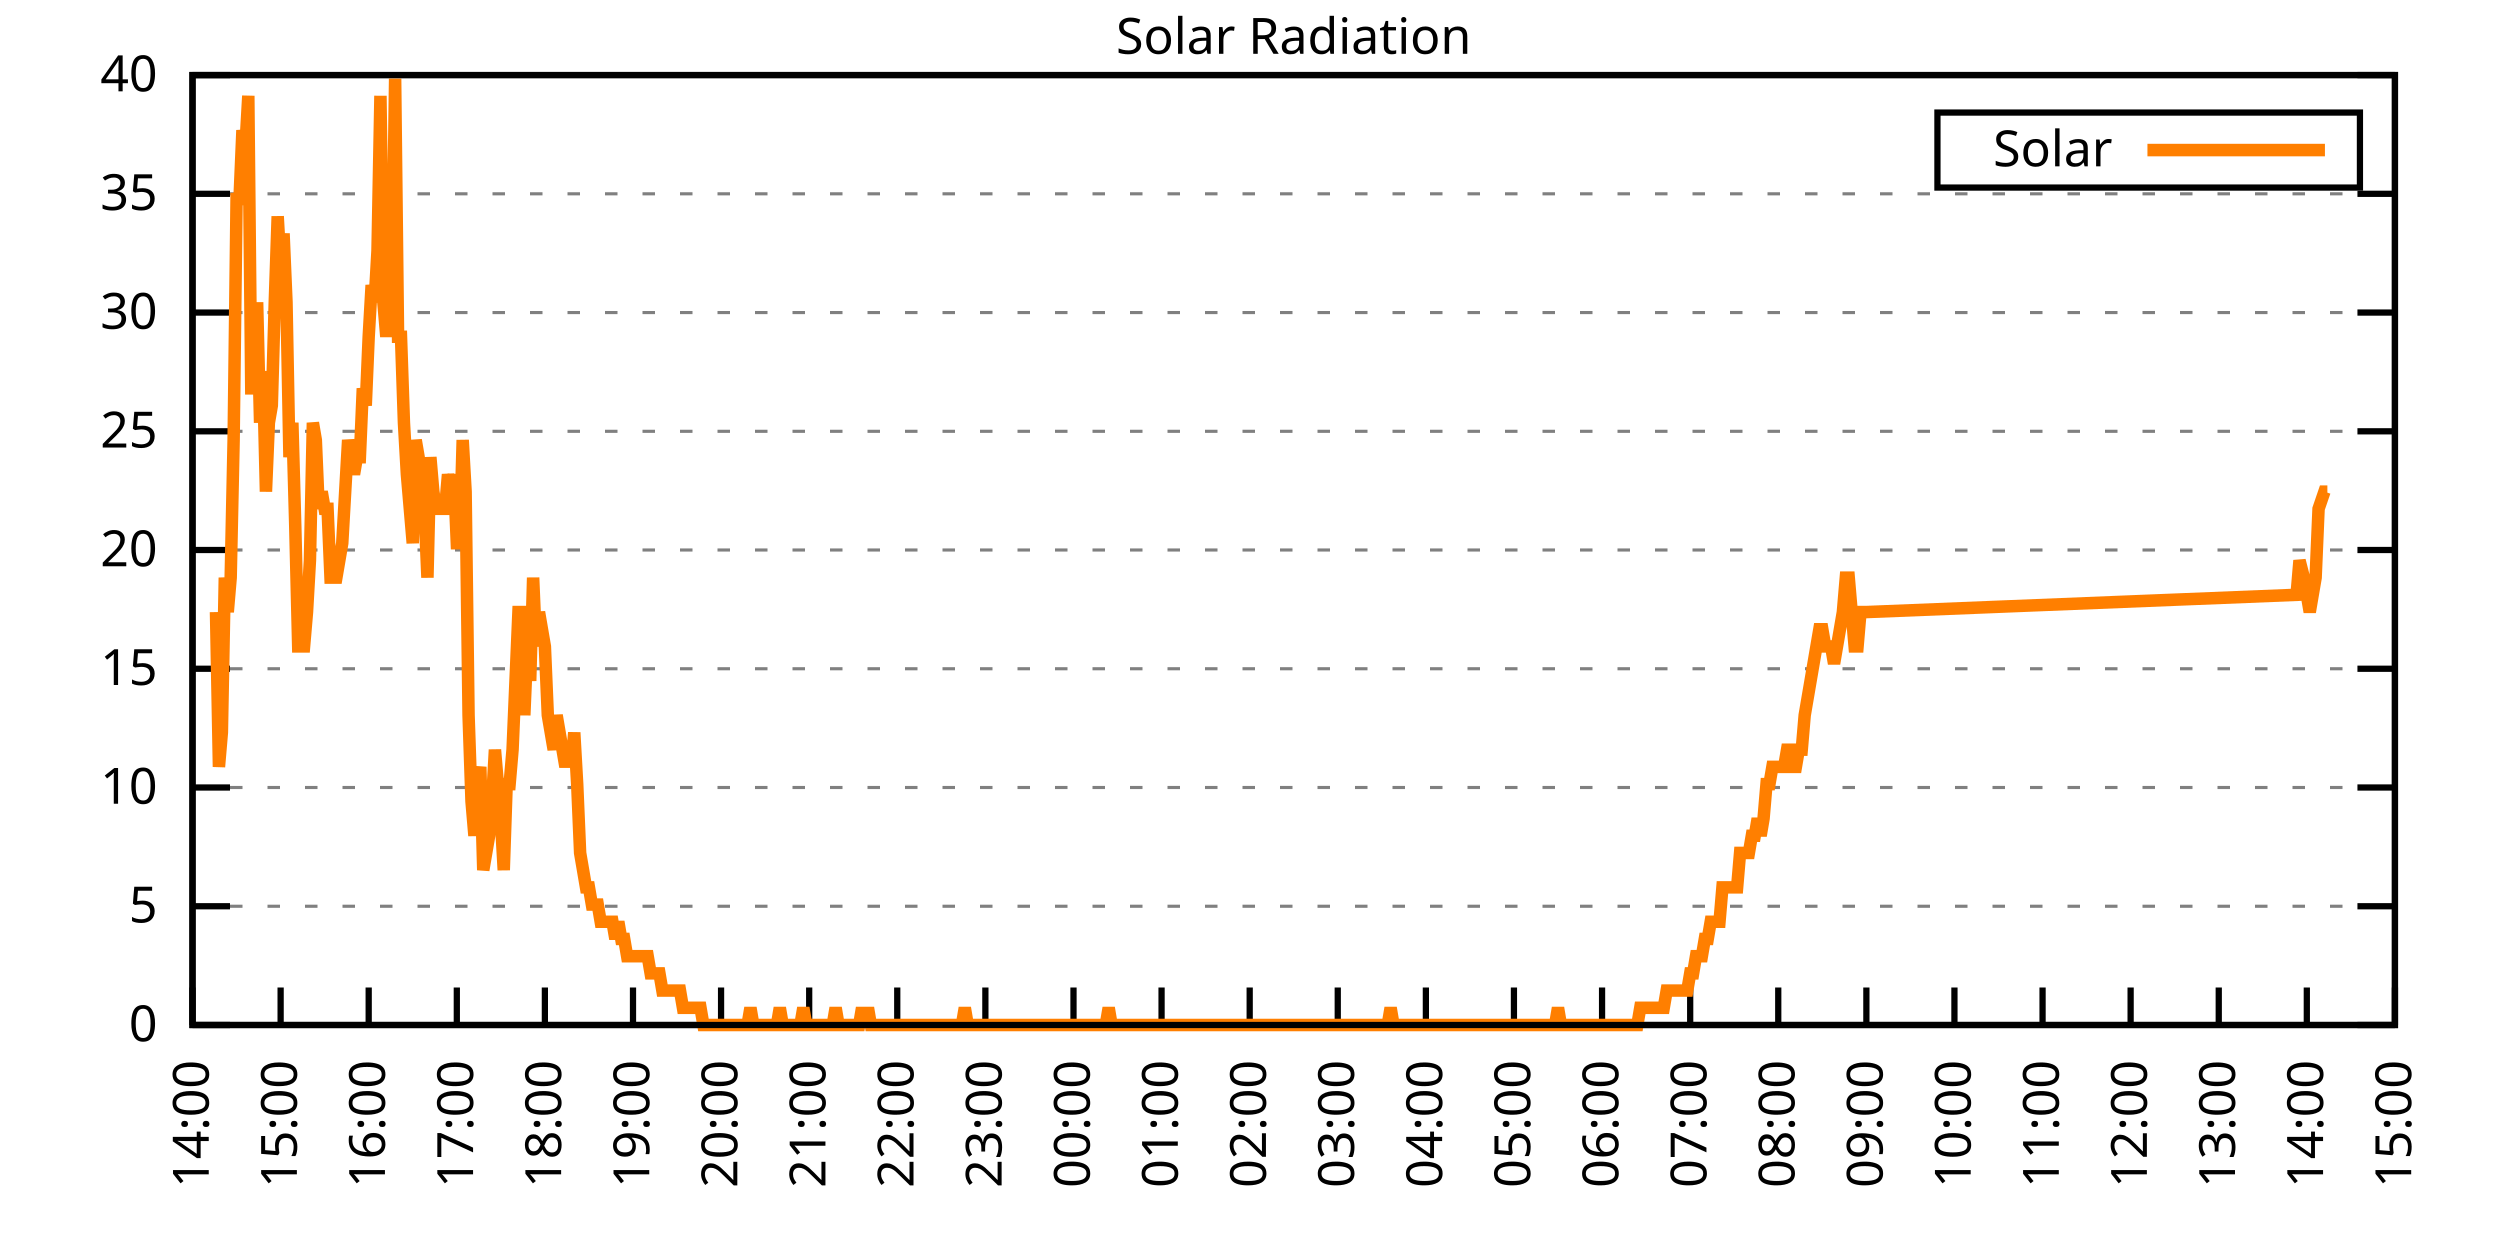
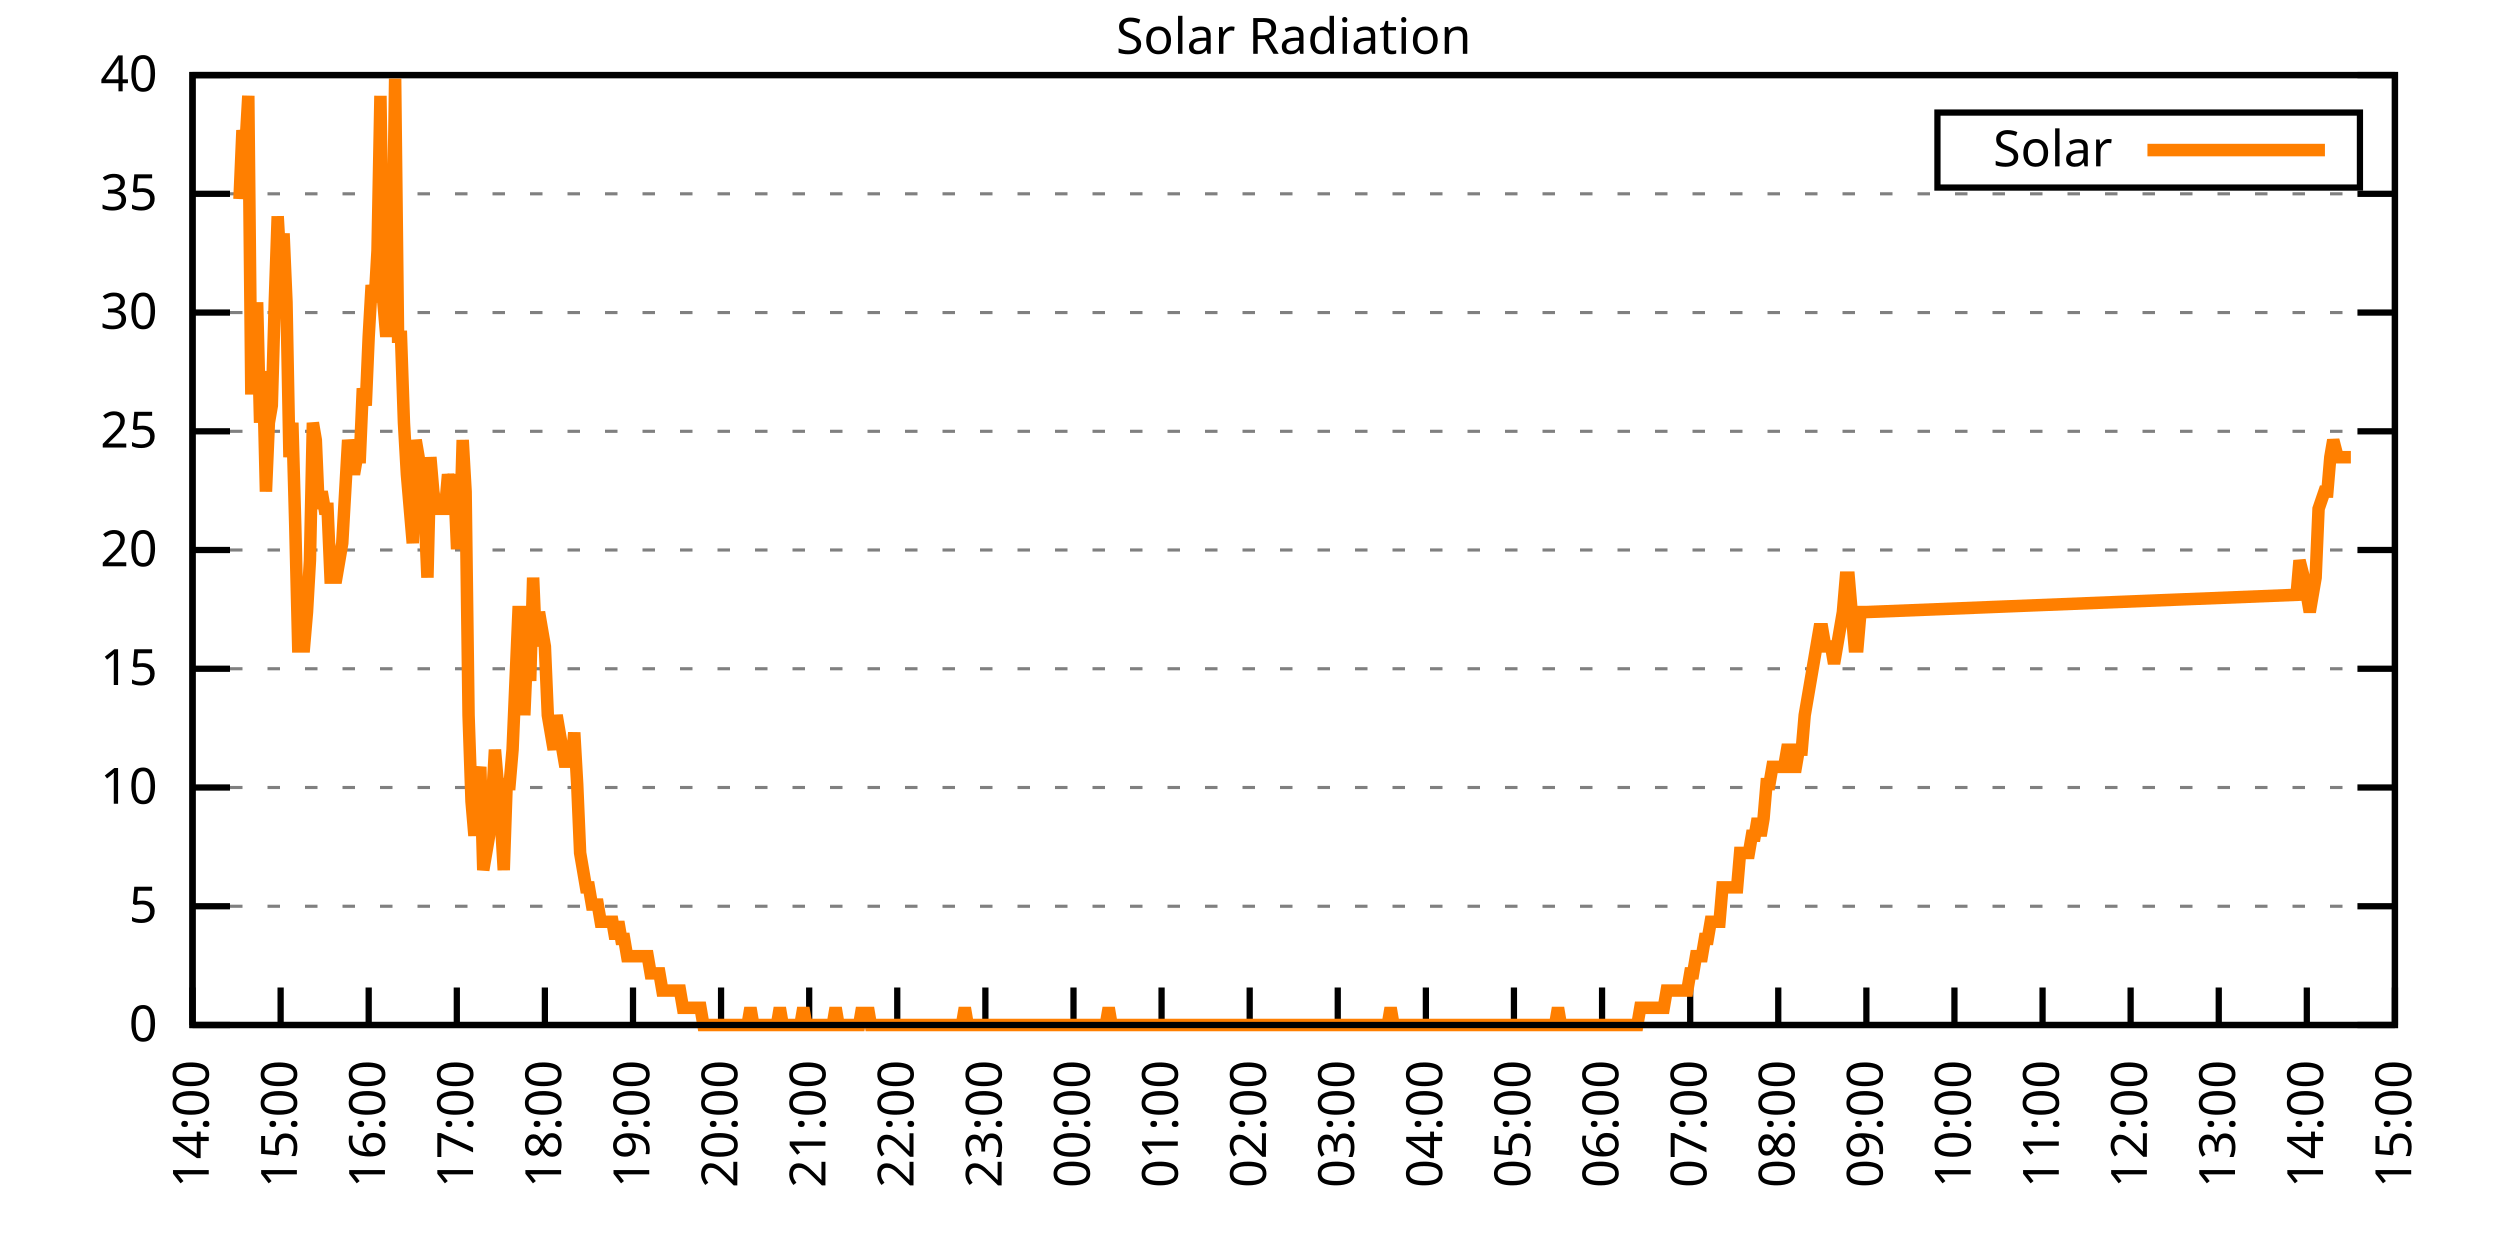
<svg xmlns="http://www.w3.org/2000/svg" xmlns:xlink="http://www.w3.org/1999/xlink" width="400" height="200" viewBox="0 0 400 200">
  <g id="gnuplot_canvas">
    <rect x="0" y="0" width="400" height="200" fill="none" />
    <defs>
      <circle id="gpDot" r="0.5" stroke-width="0.5" stroke="currentColor" />
      <path id="gpPt0" stroke-width="0.333" stroke="currentColor" d="M-1,0 h2 M0,-1 v2" />
      <path id="gpPt1" stroke-width="0.333" stroke="currentColor" d="M-1,-1 L1,1 M1,-1 L-1,1" />
      <path id="gpPt2" stroke-width="0.333" stroke="currentColor" d="M-1,0 L1,0 M0,-1 L0,1 M-1,-1 L1,1 M-1,1 L1,-1" />
      <rect id="gpPt3" stroke-width="0.333" stroke="currentColor" x="-1" y="-1" width="2" height="2" />
      <rect id="gpPt4" stroke-width="0.333" stroke="currentColor" fill="currentColor" x="-1" y="-1" width="2" height="2" />
      <circle id="gpPt5" stroke-width="0.333" stroke="currentColor" cx="0" cy="0" r="1" />
      <use xlink:href="#gpPt5" id="gpPt6" fill="currentColor" stroke="none" />
      <path id="gpPt7" stroke-width="0.333" stroke="currentColor" d="M0,-1.33 L-1.33,0.67 L1.33,0.67 z" />
      <use xlink:href="#gpPt7" id="gpPt8" fill="currentColor" stroke="none" />
      <use xlink:href="#gpPt7" id="gpPt9" stroke="currentColor" transform="rotate(180)" />
      <use xlink:href="#gpPt9" id="gpPt10" fill="currentColor" stroke="none" />
      <use xlink:href="#gpPt3" id="gpPt11" stroke="currentColor" transform="rotate(45)" />
      <use xlink:href="#gpPt11" id="gpPt12" fill="currentColor" stroke="none" />
      <path id="gpPt13" stroke-width="0.333" stroke="currentColor" d="M0,1.330 L1.265,0.411 L0.782,-1.067 L-0.782,-1.076 L-1.265,0.411 z" />
      <use xlink:href="#gpPt13" id="gpPt14" fill="currentColor" stroke="none" />
      <filter id="textbox" filterUnits="objectBoundingBox" x="0" y="0" height="1" width="1">
        <feFlood flood-color="white" flood-opacity="1" result="bgnd" />
        <feComposite in="SourceGraphic" in2="bgnd" operator="atop" />
      </filter>
      <filter id="greybox" filterUnits="objectBoundingBox" x="0" y="0" height="1" width="1">
        <feFlood flood-color="lightgrey" flood-opacity="1" result="grey" />
        <feComposite in="SourceGraphic" in2="grey" operator="atop" />
      </filter>
    </defs>
    <g fill="none" color="white" stroke="currentColor" stroke-width="1.00" stroke-linecap="butt" stroke-linejoin="miter">
</g>
    <g fill="none" color="black" stroke="currentColor" stroke-width="1.00" stroke-linecap="butt" stroke-linejoin="miter">
      <g stroke="none" shape-rendering="crispEdges">
        <polygon fill="rgb(255, 255, 255)" points="30.80,164.00 383.18,164.00 383.18,12.02 30.80,12.02 " />
      </g>
    </g>
    <g fill="none" color="black" stroke="currentColor" stroke-width="1.00" stroke-linecap="butt" stroke-linejoin="miter">
</g>
    <g fill="none" color="black" stroke="black" stroke-width="0.50" stroke-linecap="butt" stroke-linejoin="miter">
</g>
    <g fill="none" color="gray" stroke="currentColor" stroke-width="0.50" stroke-linecap="butt" stroke-linejoin="miter">
      <path stroke="gray" stroke-dasharray="2,4" class="gridline" d="M30.80,164.00 L383.19,164.00  " />
    </g>
    <g fill="none" color="gray" stroke="gray" stroke-width="1.00" stroke-linecap="butt" stroke-linejoin="miter">
</g>
    <g fill="none" color="black" stroke="currentColor" stroke-width="1.00" stroke-linecap="butt" stroke-linejoin="miter">
      <path stroke="black" d="M30.80,164.00 L36.80,164.00 M383.19,164.00 L377.19,164.00  " />
      <g transform="translate(25.20,166.60)" stroke="none" fill="black" font-family="Sans" font-size="8.00" text-anchor="end">
        <text>
          <tspan font-family="Sans"> 0</tspan>
        </text>
      </g>
    </g>
    <g fill="none" color="black" stroke="currentColor" stroke-width="1.00" stroke-linecap="butt" stroke-linejoin="miter">
</g>
    <g fill="none" color="black" stroke="black" stroke-width="0.50" stroke-linecap="butt" stroke-linejoin="miter">
</g>
    <g fill="none" color="gray" stroke="currentColor" stroke-width="0.50" stroke-linecap="butt" stroke-linejoin="miter">
      <path stroke="gray" stroke-dasharray="2,4" class="gridline" d="M30.80,145.00 L383.19,145.00  " />
    </g>
    <g fill="none" color="gray" stroke="gray" stroke-width="1.00" stroke-linecap="butt" stroke-linejoin="miter">
</g>
    <g fill="none" color="black" stroke="currentColor" stroke-width="1.00" stroke-linecap="butt" stroke-linejoin="miter">
      <path stroke="black" d="M30.80,145.00 L36.80,145.00 M383.19,145.00 L377.19,145.00  " />
      <g transform="translate(25.20,147.60)" stroke="none" fill="black" font-family="Sans" font-size="8.00" text-anchor="end">
        <text>
          <tspan font-family="Sans"> 5</tspan>
        </text>
      </g>
    </g>
    <g fill="none" color="black" stroke="currentColor" stroke-width="1.00" stroke-linecap="butt" stroke-linejoin="miter">
</g>
    <g fill="none" color="black" stroke="black" stroke-width="0.50" stroke-linecap="butt" stroke-linejoin="miter">
</g>
    <g fill="none" color="gray" stroke="currentColor" stroke-width="0.50" stroke-linecap="butt" stroke-linejoin="miter">
      <path stroke="gray" stroke-dasharray="2,4" class="gridline" d="M30.80,126.00 L383.19,126.00  " />
    </g>
    <g fill="none" color="gray" stroke="gray" stroke-width="1.00" stroke-linecap="butt" stroke-linejoin="miter">
</g>
    <g fill="none" color="black" stroke="currentColor" stroke-width="1.00" stroke-linecap="butt" stroke-linejoin="miter">
      <path stroke="black" d="M30.80,126.00 L36.80,126.00 M383.19,126.00 L377.19,126.00  " />
      <g transform="translate(25.20,128.60)" stroke="none" fill="black" font-family="Sans" font-size="8.00" text-anchor="end">
        <text>
          <tspan font-family="Sans"> 10</tspan>
        </text>
      </g>
    </g>
    <g fill="none" color="black" stroke="currentColor" stroke-width="1.00" stroke-linecap="butt" stroke-linejoin="miter">
</g>
    <g fill="none" color="black" stroke="black" stroke-width="0.50" stroke-linecap="butt" stroke-linejoin="miter">
</g>
    <g fill="none" color="gray" stroke="currentColor" stroke-width="0.50" stroke-linecap="butt" stroke-linejoin="miter">
      <path stroke="gray" stroke-dasharray="2,4" class="gridline" d="M30.80,107.00 L383.19,107.00  " />
    </g>
    <g fill="none" color="gray" stroke="gray" stroke-width="1.00" stroke-linecap="butt" stroke-linejoin="miter">
</g>
    <g fill="none" color="black" stroke="currentColor" stroke-width="1.00" stroke-linecap="butt" stroke-linejoin="miter">
      <path stroke="black" d="M30.80,107.00 L36.80,107.00 M383.19,107.00 L377.19,107.00  " />
      <g transform="translate(25.20,109.60)" stroke="none" fill="black" font-family="Sans" font-size="8.00" text-anchor="end">
        <text>
          <tspan font-family="Sans"> 15</tspan>
        </text>
      </g>
    </g>
    <g fill="none" color="black" stroke="currentColor" stroke-width="1.00" stroke-linecap="butt" stroke-linejoin="miter">
</g>
    <g fill="none" color="black" stroke="black" stroke-width="0.50" stroke-linecap="butt" stroke-linejoin="miter">
</g>
    <g fill="none" color="gray" stroke="currentColor" stroke-width="0.50" stroke-linecap="butt" stroke-linejoin="miter">
      <path stroke="gray" stroke-dasharray="2,4" class="gridline" d="M30.80,88.00 L383.19,88.00  " />
    </g>
    <g fill="none" color="gray" stroke="gray" stroke-width="1.00" stroke-linecap="butt" stroke-linejoin="miter">
</g>
    <g fill="none" color="black" stroke="currentColor" stroke-width="1.00" stroke-linecap="butt" stroke-linejoin="miter">
      <path stroke="black" d="M30.80,88.00 L36.80,88.00 M383.19,88.00 L377.19,88.00  " />
      <g transform="translate(25.20,90.60)" stroke="none" fill="black" font-family="Sans" font-size="8.00" text-anchor="end">
        <text>
          <tspan font-family="Sans"> 20</tspan>
        </text>
      </g>
    </g>
    <g fill="none" color="black" stroke="currentColor" stroke-width="1.00" stroke-linecap="butt" stroke-linejoin="miter">
</g>
    <g fill="none" color="black" stroke="black" stroke-width="0.50" stroke-linecap="butt" stroke-linejoin="miter">
</g>
    <g fill="none" color="gray" stroke="currentColor" stroke-width="0.50" stroke-linecap="butt" stroke-linejoin="miter">
      <path stroke="gray" stroke-dasharray="2,4" class="gridline" d="M30.80,69.01 L383.19,69.01  " />
    </g>
    <g fill="none" color="gray" stroke="gray" stroke-width="1.00" stroke-linecap="butt" stroke-linejoin="miter">
</g>
    <g fill="none" color="black" stroke="currentColor" stroke-width="1.00" stroke-linecap="butt" stroke-linejoin="miter">
      <path stroke="black" d="M30.80,69.01 L36.80,69.01 M383.19,69.01 L377.19,69.01  " />
      <g transform="translate(25.20,71.61)" stroke="none" fill="black" font-family="Sans" font-size="8.00" text-anchor="end">
        <text>
          <tspan font-family="Sans"> 25</tspan>
        </text>
      </g>
    </g>
    <g fill="none" color="black" stroke="currentColor" stroke-width="1.00" stroke-linecap="butt" stroke-linejoin="miter">
</g>
    <g fill="none" color="black" stroke="black" stroke-width="0.50" stroke-linecap="butt" stroke-linejoin="miter">
</g>
    <g fill="none" color="gray" stroke="currentColor" stroke-width="0.50" stroke-linecap="butt" stroke-linejoin="miter">
      <path stroke="gray" stroke-dasharray="2,4" class="gridline" d="M30.80,50.01 L383.19,50.01  " />
    </g>
    <g fill="none" color="gray" stroke="gray" stroke-width="1.00" stroke-linecap="butt" stroke-linejoin="miter">
</g>
    <g fill="none" color="black" stroke="currentColor" stroke-width="1.00" stroke-linecap="butt" stroke-linejoin="miter">
      <path stroke="black" d="M30.80,50.01 L36.80,50.01 M383.19,50.01 L377.19,50.01  " />
      <g transform="translate(25.20,52.61)" stroke="none" fill="black" font-family="Sans" font-size="8.00" text-anchor="end">
        <text>
          <tspan font-family="Sans"> 30</tspan>
        </text>
      </g>
    </g>
    <g fill="none" color="black" stroke="currentColor" stroke-width="1.00" stroke-linecap="butt" stroke-linejoin="miter">
</g>
    <g fill="none" color="black" stroke="black" stroke-width="0.50" stroke-linecap="butt" stroke-linejoin="miter">
</g>
    <g fill="none" color="gray" stroke="currentColor" stroke-width="0.50" stroke-linecap="butt" stroke-linejoin="miter">
      <path stroke="gray" stroke-dasharray="2,4" class="gridline" d="M30.80,31.01 L383.19,31.01  " />
    </g>
    <g fill="none" color="gray" stroke="gray" stroke-width="1.00" stroke-linecap="butt" stroke-linejoin="miter">
</g>
    <g fill="none" color="black" stroke="currentColor" stroke-width="1.00" stroke-linecap="butt" stroke-linejoin="miter">
      <path stroke="black" d="M30.80,31.01 L36.80,31.01 M383.19,31.01 L377.19,31.01  " />
      <g transform="translate(25.20,33.61)" stroke="none" fill="black" font-family="Sans" font-size="8.00" text-anchor="end">
        <text>
          <tspan font-family="Sans"> 35</tspan>
        </text>
      </g>
    </g>
    <g fill="none" color="black" stroke="currentColor" stroke-width="1.00" stroke-linecap="butt" stroke-linejoin="miter">
</g>
    <g fill="none" color="black" stroke="black" stroke-width="0.50" stroke-linecap="butt" stroke-linejoin="miter">
</g>
    <g fill="none" color="gray" stroke="currentColor" stroke-width="0.50" stroke-linecap="butt" stroke-linejoin="miter">
      <path stroke="gray" stroke-dasharray="2,4" class="gridline" d="M30.80,12.01 L383.19,12.01  " />
    </g>
    <g fill="none" color="gray" stroke="gray" stroke-width="1.00" stroke-linecap="butt" stroke-linejoin="miter">
</g>
    <g fill="none" color="black" stroke="currentColor" stroke-width="1.00" stroke-linecap="butt" stroke-linejoin="miter">
      <path stroke="black" d="M30.80,12.01 L36.80,12.01 M383.19,12.01 L377.19,12.01  " />
      <g transform="translate(25.20,14.61)" stroke="none" fill="black" font-family="Sans" font-size="8.00" text-anchor="end">
        <text>
          <tspan font-family="Sans"> 40</tspan>
        </text>
      </g>
    </g>
    <g fill="none" color="black" stroke="currentColor" stroke-width="1.00" stroke-linecap="butt" stroke-linejoin="miter">
      <path stroke="black" d="M30.80,164.00 L30.80,158.00  " />
      <g transform="translate(33.40,169.60) rotate(270.00)" stroke="none" fill="black" font-family="Sans" font-size="8.00" text-anchor="end">
        <text>
          <tspan font-family="Sans">14:00</tspan>
        </text>
      </g>
    </g>
    <g fill="none" color="black" stroke="currentColor" stroke-width="1.00" stroke-linecap="butt" stroke-linejoin="miter">
      <path stroke="black" d="M44.90,164.00 L44.90,158.00  " />
      <g transform="translate(47.50,169.60) rotate(270.00)" stroke="none" fill="black" font-family="Sans" font-size="8.00" text-anchor="end">
        <text>
          <tspan font-family="Sans">15:00</tspan>
        </text>
      </g>
    </g>
    <g fill="none" color="black" stroke="currentColor" stroke-width="1.00" stroke-linecap="butt" stroke-linejoin="miter">
      <path stroke="black" d="M58.99,164.00 L58.99,158.00  " />
      <g transform="translate(61.59,169.60) rotate(270.00)" stroke="none" fill="black" font-family="Sans" font-size="8.00" text-anchor="end">
        <text>
          <tspan font-family="Sans">16:00</tspan>
        </text>
      </g>
    </g>
    <g fill="none" color="black" stroke="currentColor" stroke-width="1.00" stroke-linecap="butt" stroke-linejoin="miter">
      <path stroke="black" d="M73.09,164.00 L73.09,158.00  " />
      <g transform="translate(75.69,169.60) rotate(270.00)" stroke="none" fill="black" font-family="Sans" font-size="8.00" text-anchor="end">
        <text>
          <tspan font-family="Sans">17:00</tspan>
        </text>
      </g>
    </g>
    <g fill="none" color="black" stroke="currentColor" stroke-width="1.00" stroke-linecap="butt" stroke-linejoin="miter">
      <path stroke="black" d="M87.18,164.00 L87.18,158.00  " />
      <g transform="translate(89.78,169.60) rotate(270.00)" stroke="none" fill="black" font-family="Sans" font-size="8.00" text-anchor="end">
        <text>
          <tspan font-family="Sans">18:00</tspan>
        </text>
      </g>
    </g>
    <g fill="none" color="black" stroke="currentColor" stroke-width="1.00" stroke-linecap="butt" stroke-linejoin="miter">
      <path stroke="black" d="M101.28,164.00 L101.28,158.00  " />
      <g transform="translate(103.88,169.60) rotate(270.00)" stroke="none" fill="black" font-family="Sans" font-size="8.00" text-anchor="end">
        <text>
          <tspan font-family="Sans">19:00</tspan>
        </text>
      </g>
    </g>
    <g fill="none" color="black" stroke="currentColor" stroke-width="1.00" stroke-linecap="butt" stroke-linejoin="miter">
      <path stroke="black" d="M115.37,164.00 L115.37,158.00  " />
      <g transform="translate(117.97,169.60) rotate(270.00)" stroke="none" fill="black" font-family="Sans" font-size="8.00" text-anchor="end">
        <text>
          <tspan font-family="Sans">20:00</tspan>
        </text>
      </g>
    </g>
    <g fill="none" color="black" stroke="currentColor" stroke-width="1.00" stroke-linecap="butt" stroke-linejoin="miter">
      <path stroke="black" d="M129.47,164.00 L129.47,158.00  " />
      <g transform="translate(132.07,169.60) rotate(270.00)" stroke="none" fill="black" font-family="Sans" font-size="8.00" text-anchor="end">
        <text>
          <tspan font-family="Sans">21:00</tspan>
        </text>
      </g>
    </g>
    <g fill="none" color="black" stroke="currentColor" stroke-width="1.00" stroke-linecap="butt" stroke-linejoin="miter">
      <path stroke="black" d="M143.56,164.00 L143.56,158.00  " />
      <g transform="translate(146.16,169.60) rotate(270.00)" stroke="none" fill="black" font-family="Sans" font-size="8.00" text-anchor="end">
        <text>
          <tspan font-family="Sans">22:00</tspan>
        </text>
      </g>
    </g>
    <g fill="none" color="black" stroke="currentColor" stroke-width="1.00" stroke-linecap="butt" stroke-linejoin="miter">
      <path stroke="black" d="M157.66,164.00 L157.66,158.00  " />
      <g transform="translate(160.26,169.60) rotate(270.00)" stroke="none" fill="black" font-family="Sans" font-size="8.00" text-anchor="end">
        <text>
          <tspan font-family="Sans">23:00</tspan>
        </text>
      </g>
    </g>
    <g fill="none" color="black" stroke="currentColor" stroke-width="1.00" stroke-linecap="butt" stroke-linejoin="miter">
      <path stroke="black" d="M171.76,164.00 L171.76,158.00  " />
      <g transform="translate(174.36,169.60) rotate(270.00)" stroke="none" fill="black" font-family="Sans" font-size="8.00" text-anchor="end">
        <text>
          <tspan font-family="Sans">00:00</tspan>
        </text>
      </g>
    </g>
    <g fill="none" color="black" stroke="currentColor" stroke-width="1.00" stroke-linecap="butt" stroke-linejoin="miter">
      <path stroke="black" d="M185.85,164.00 L185.85,158.00  " />
      <g transform="translate(188.45,169.60) rotate(270.00)" stroke="none" fill="black" font-family="Sans" font-size="8.00" text-anchor="end">
        <text>
          <tspan font-family="Sans">01:00</tspan>
        </text>
      </g>
    </g>
    <g fill="none" color="black" stroke="currentColor" stroke-width="1.00" stroke-linecap="butt" stroke-linejoin="miter">
      <path stroke="black" d="M199.95,164.00 L199.95,158.00  " />
      <g transform="translate(202.55,169.60) rotate(270.00)" stroke="none" fill="black" font-family="Sans" font-size="8.00" text-anchor="end">
        <text>
          <tspan font-family="Sans">02:00</tspan>
        </text>
      </g>
    </g>
    <g fill="none" color="black" stroke="currentColor" stroke-width="1.00" stroke-linecap="butt" stroke-linejoin="miter">
      <path stroke="black" d="M214.04,164.00 L214.04,158.00  " />
      <g transform="translate(216.64,169.60) rotate(270.00)" stroke="none" fill="black" font-family="Sans" font-size="8.00" text-anchor="end">
        <text>
          <tspan font-family="Sans">03:00</tspan>
        </text>
      </g>
    </g>
    <g fill="none" color="black" stroke="currentColor" stroke-width="1.00" stroke-linecap="butt" stroke-linejoin="miter">
      <path stroke="black" d="M228.14,164.00 L228.14,158.00  " />
      <g transform="translate(230.74,169.60) rotate(270.00)" stroke="none" fill="black" font-family="Sans" font-size="8.00" text-anchor="end">
        <text>
          <tspan font-family="Sans">04:00</tspan>
        </text>
      </g>
    </g>
    <g fill="none" color="black" stroke="currentColor" stroke-width="1.00" stroke-linecap="butt" stroke-linejoin="miter">
      <path stroke="black" d="M242.23,164.00 L242.23,158.00  " />
      <g transform="translate(244.83,169.60) rotate(270.00)" stroke="none" fill="black" font-family="Sans" font-size="8.00" text-anchor="end">
        <text>
          <tspan font-family="Sans">05:00</tspan>
        </text>
      </g>
    </g>
    <g fill="none" color="black" stroke="currentColor" stroke-width="1.00" stroke-linecap="butt" stroke-linejoin="miter">
      <path stroke="black" d="M256.33,164.00 L256.33,158.00  " />
      <g transform="translate(258.93,169.60) rotate(270.00)" stroke="none" fill="black" font-family="Sans" font-size="8.00" text-anchor="end">
        <text>
          <tspan font-family="Sans">06:00</tspan>
        </text>
      </g>
    </g>
    <g fill="none" color="black" stroke="currentColor" stroke-width="1.00" stroke-linecap="butt" stroke-linejoin="miter">
      <path stroke="black" d="M270.43,164.00 L270.43,158.00  " />
      <g transform="translate(273.03,169.60) rotate(270.00)" stroke="none" fill="black" font-family="Sans" font-size="8.00" text-anchor="end">
        <text>
          <tspan font-family="Sans">07:00</tspan>
        </text>
      </g>
    </g>
    <g fill="none" color="black" stroke="currentColor" stroke-width="1.00" stroke-linecap="butt" stroke-linejoin="miter">
      <path stroke="black" d="M284.52,164.00 L284.52,158.00  " />
      <g transform="translate(287.12,169.60) rotate(270.00)" stroke="none" fill="black" font-family="Sans" font-size="8.00" text-anchor="end">
        <text>
          <tspan font-family="Sans">08:00</tspan>
        </text>
      </g>
    </g>
    <g fill="none" color="black" stroke="currentColor" stroke-width="1.00" stroke-linecap="butt" stroke-linejoin="miter">
      <path stroke="black" d="M298.62,164.00 L298.62,158.00  " />
      <g transform="translate(301.22,169.60) rotate(270.00)" stroke="none" fill="black" font-family="Sans" font-size="8.00" text-anchor="end">
        <text>
          <tspan font-family="Sans">09:00</tspan>
        </text>
      </g>
    </g>
    <g fill="none" color="black" stroke="currentColor" stroke-width="1.00" stroke-linecap="butt" stroke-linejoin="miter">
      <path stroke="black" d="M312.71,164.00 L312.71,158.00  " />
      <g transform="translate(315.31,169.60) rotate(270.00)" stroke="none" fill="black" font-family="Sans" font-size="8.00" text-anchor="end">
        <text>
          <tspan font-family="Sans">10:00</tspan>
        </text>
      </g>
    </g>
    <g fill="none" color="black" stroke="currentColor" stroke-width="1.00" stroke-linecap="butt" stroke-linejoin="miter">
      <path stroke="black" d="M326.81,164.00 L326.81,158.00  " />
      <g transform="translate(329.41,169.60) rotate(270.00)" stroke="none" fill="black" font-family="Sans" font-size="8.00" text-anchor="end">
        <text>
          <tspan font-family="Sans">11:00</tspan>
        </text>
      </g>
    </g>
    <g fill="none" color="black" stroke="currentColor" stroke-width="1.00" stroke-linecap="butt" stroke-linejoin="miter">
      <path stroke="black" d="M340.90,164.00 L340.90,158.00  " />
      <g transform="translate(343.50,169.60) rotate(270.00)" stroke="none" fill="black" font-family="Sans" font-size="8.00" text-anchor="end">
        <text>
          <tspan font-family="Sans">12:00</tspan>
        </text>
      </g>
    </g>
    <g fill="none" color="black" stroke="currentColor" stroke-width="1.00" stroke-linecap="butt" stroke-linejoin="miter">
      <path stroke="black" d="M355.00,164.00 L355.00,158.00  " />
      <g transform="translate(357.60,169.60) rotate(270.00)" stroke="none" fill="black" font-family="Sans" font-size="8.00" text-anchor="end">
        <text>
          <tspan font-family="Sans">13:00</tspan>
        </text>
      </g>
    </g>
    <g fill="none" color="black" stroke="currentColor" stroke-width="1.00" stroke-linecap="butt" stroke-linejoin="miter">
      <path stroke="black" d="M369.09,164.00 L369.09,158.00  " />
      <g transform="translate(371.69,169.60) rotate(270.00)" stroke="none" fill="black" font-family="Sans" font-size="8.00" text-anchor="end">
        <text>
          <tspan font-family="Sans">14:00</tspan>
        </text>
      </g>
    </g>
    <g fill="none" color="black" stroke="currentColor" stroke-width="1.00" stroke-linecap="butt" stroke-linejoin="miter">
      <path stroke="black" d="M383.19,164.00 L383.19,158.00  " />
      <g transform="translate(385.79,169.60) rotate(270.00)" stroke="none" fill="black" font-family="Sans" font-size="8.00" text-anchor="end">
        <text>
          <tspan font-family="Sans">15:00</tspan>
        </text>
      </g>
    </g>
    <g fill="none" color="black" stroke="currentColor" stroke-width="1.00" stroke-linecap="butt" stroke-linejoin="miter">
</g>
    <g fill="none" color="black" stroke="currentColor" stroke-width="1.00" stroke-linecap="butt" stroke-linejoin="miter">
      <path stroke="black" d="M30.80,12.01 L30.80,164.00 L383.19,164.00 L383.19,12.01 L30.80,12.01 Z  " />
    </g>
    <g fill="none" color="black" stroke="currentColor" stroke-width="1.00" stroke-linecap="butt" stroke-linejoin="miter">
</g>
    <g fill="none" color="black" stroke="currentColor" stroke-width="1.00" stroke-linecap="butt" stroke-linejoin="miter">
      <path stroke="black" d="M309.99,30.01 L309.99,18.01 L377.59,18.01 L377.59,30.01 L309.99,30.01 Z  " />
    </g>
    <g id="Solar_Radiation_plot_1">
      <g fill="none" color="white" stroke="black" stroke-width="2.00" stroke-linecap="butt" stroke-linejoin="miter">
</g>
      <g fill="none" color="black" stroke="currentColor" stroke-width="2.00" stroke-linecap="butt" stroke-linejoin="miter">
        <g transform="translate(337.99,26.61)" stroke="none" fill="black" font-family="Sans" font-size="8.00" text-anchor="end">
          <text>
            <tspan font-family="Sans">Solar</tspan>
          </text>
        </g>
      </g>
      <g fill="none" color="black" stroke="currentColor" stroke-width="2.00" stroke-linecap="butt" stroke-linejoin="miter">
-         <path stroke="rgb(255, 127,   0)" d="M343.59,24.01 L371.99,24.01 M34.56,97.93 L35.03,122.70 L35.50,117.20 L35.97,92.42 L36.44,97.93 L36.91,92.42   L37.38,70.40 L37.85,31.85 L38.32,31.85 L38.79,20.84 L39.26,23.59 L39.73,15.33 L40.20,62.14 L40.67,62.14   L41.14,48.37 L41.61,67.64 L42.08,59.38 L42.55,78.66 L43.02,67.64 L43.49,64.89 L43.96,48.37 L44.43,34.61   L44.90,42.87 L45.37,37.36 L45.84,48.37 L46.31,73.15 L46.78,67.64 L47.24,84.16 L47.71,103.43 L48.18,103.43   L48.65,103.43 L49.12,97.93 L49.59,89.67 L50.06,67.64 L50.53,70.40 L51.00,81.41 L51.47,78.66 L51.94,81.41   L52.41,81.41 L52.88,92.42 L53.35,92.42 L53.82,92.42 L54.29,89.67 L54.76,86.91 L55.23,78.66 L55.70,70.40   L56.17,73.15 L56.64,75.90 L57.11,73.15 L57.58,73.15 L58.05,62.14 L58.52,64.89 L58.99,53.88 L59.46,45.62   L59.93,48.37 L60.40,40.11 L60.87,15.33 L61.34,48.37 L61.81,53.88 L62.28,48.37 L62.75,45.62 L63.22,12.58   L63.69,53.88 L64.16,53.88 L64.63,67.64 L65.10,75.90 L65.57,81.41 L66.04,86.91 L66.51,70.40 L66.98,73.15   L67.45,81.41 L67.92,81.41 L68.39,92.42 L68.86,73.15 L69.33,78.66 L69.80,81.41 L70.27,81.41 L70.74,81.41   L71.21,81.41 L71.68,75.90 L72.15,78.66 L72.62,75.90 L73.09,86.91 L73.56,86.91 L74.03,70.40 L74.50,78.66   L74.97,114.44 L75.44,128.21 L75.91,133.72 L76.38,125.46 L76.85,122.70 L77.32,139.22 L77.79,136.47 L78.26,133.72   L78.73,128.21 L79.19,119.95 L79.66,125.46 L80.13,130.96 L80.60,139.22 L81.07,125.46 L81.54,125.46 L82.01,119.95   L82.48,108.94 L82.95,97.93 L83.42,97.93 L83.89,114.44 L84.36,103.43 L84.83,108.94 L85.30,92.42 L85.77,103.43   L86.24,97.93 L86.71,100.68 L87.18,103.43 L87.65,114.44 L88.12,117.20 L88.59,119.95 L89.06,114.44 L89.53,117.20   L90.00,119.95 L90.47,122.70 L90.94,119.95 L91.41,122.70 L91.88,117.20 L92.35,125.46 L92.82,136.47 L93.29,139.22   L93.76,141.98 L94.23,141.98 L94.70,144.73 L95.17,144.73 L95.64,144.73 L96.11,147.48 L96.58,147.48 L97.05,147.48   L97.52,147.48 L97.99,147.48 L98.46,150.23 L98.93,147.48 L99.40,150.23 L99.87,150.23 L100.34,152.99 L100.81,152.99   L101.28,152.99 L101.75,152.99 L102.22,152.99 L102.69,152.99 L103.16,152.99 L103.63,152.99 L104.10,155.74 L104.57,155.74   L105.04,155.74 L105.51,155.74 L105.98,158.49 L106.45,158.49 L106.92,158.49 L107.39,158.49 L107.86,158.49 L108.33,158.49   L108.80,158.49 L109.27,161.25 L109.74,161.25 L110.21,161.25 L110.68,161.25 L111.14,161.25 L111.61,161.25 L112.08,161.25   L112.55,164.00 L113.02,164.00 L113.49,164.00 L113.96,164.00 L114.43,164.00 L114.90,164.00 L115.37,164.00 L115.84,164.00   L116.31,164.00 L116.78,164.00 L117.25,164.00 L117.72,164.00 L118.19,164.00 L118.66,164.00 L119.13,164.00 L119.60,164.00   L120.07,161.25 L120.54,164.00 L121.01,164.00 L121.48,164.00 L121.95,164.00 L122.42,164.00 L122.89,164.00 L123.36,164.00   L123.83,164.00 L124.30,164.00 L124.77,161.25 L125.24,164.00 L125.71,164.00 L126.18,164.00 L126.65,164.00 L127.12,164.00   L127.59,164.00 L128.06,164.00 L128.53,161.25 L129.00,164.00 L129.47,164.00 L129.94,164.00 L130.41,164.00 L130.88,164.00   L131.35,164.00 L131.82,164.00 L132.29,164.00 L132.76,164.00 L133.23,164.00 L133.70,161.25 L134.17,164.00 L134.64,164.00   L135.11,164.00 L135.58,164.00 L136.05,164.00 L136.52,164.00 L136.99,164.00 L137.46,164.00 L137.93,161.25 L138.40,164.00   L138.87,161.25 L139.34,164.00 L139.81,164.00 L140.28,164.00 L140.75,164.00 L141.22,164.00 L141.69,164.00 L142.16,164.00   L142.63,164.00 L143.09,164.00 L143.56,164.00 L144.03,164.00 L144.50,164.00 L144.97,164.00 L145.44,164.00 L145.91,164.00   L146.38,164.00 L146.85,164.00 L147.32,164.00 L147.79,164.00 L148.26,164.00 L148.73,164.00 L149.20,164.00 L149.67,164.00   L150.14,164.00 L150.61,164.00 L151.08,164.00 L151.55,164.00 L152.02,164.00 L152.49,164.00 L152.96,164.00 L153.43,164.00   L153.90,164.00 L154.37,161.25 L154.84,164.00 L155.31,164.00 L155.78,164.00 L156.25,164.00 L156.72,164.00 L157.19,164.00   L157.66,164.00 L158.13,164.00 L158.60,164.00 L159.07,164.00 L159.54,164.00 L160.01,164.00 L160.48,164.00 L160.95,164.00   L161.42,164.00 L161.89,164.00 L162.36,164.00 L162.83,164.00 L163.30,164.00 L163.77,164.00 L164.24,164.00 L164.71,164.00   L165.18,164.00 L165.65,164.00 L166.12,164.00 L166.59,164.00 L167.06,164.00 L167.53,164.00 L168.00,164.00 L168.47,164.00   L168.94,164.00 L169.41,164.00 L169.88,164.00 L170.35,164.00 L170.82,164.00 L171.29,164.00 L171.76,164.00 L172.23,164.00   L172.70,164.00 L173.17,164.00 L173.64,164.00 L174.11,164.00 L174.58,164.00 L175.04,164.00 L175.51,164.00 L175.98,164.00   L176.45,164.00 L176.92,164.00 L177.39,161.25 L177.86,164.00 L178.33,164.00 L178.80,164.00 L179.27,164.00 L179.74,164.00   L180.21,164.00 L180.68,164.00 L181.15,164.00 L181.62,164.00 L182.09,164.00 L182.56,164.00 L183.03,164.00 L183.50,164.00   L183.97,164.00 L184.44,164.00 L184.91,164.00 L185.38,164.00 L185.85,164.00 L186.32,164.00 L186.79,164.00 L187.26,164.00   L187.73,164.00 L188.20,164.00 L188.67,164.00 L189.14,164.00 L189.61,164.00 L190.08,164.00 L190.55,164.00 L191.02,164.00   L191.49,164.00 L191.96,164.00 L192.43,164.00 L192.90,164.00 L193.37,164.00 L193.84,164.00 L194.31,164.00 L194.78,164.00   L195.25,164.00 L195.72,164.00 L196.19,164.00 L196.66,164.00 L197.13,164.00 L197.60,164.00 L198.07,164.00 L198.54,164.00   L199.01,164.00 L199.48,164.00 L199.95,164.00 L200.42,164.00 L200.89,164.00 L201.36,164.00 L201.83,164.00 L202.30,164.00   L202.77,164.00 L203.24,164.00 L203.71,164.00 L204.18,164.00 L204.65,164.00 L205.12,164.00 L205.59,164.00 L206.06,164.00   L206.53,164.00 L207.00,164.00 L207.46,164.00 L207.93,164.00 L208.40,164.00 L208.87,164.00 L209.34,164.00 L209.81,164.00   L210.28,164.00 L210.75,164.00 L211.22,164.00 L211.69,164.00 L212.16,164.00 L212.63,164.00 L213.10,164.00 L213.57,164.00   L214.04,164.00 L214.51,164.00 L214.98,164.00 L215.45,164.00 L215.92,164.00 L216.39,164.00 L216.86,164.00 L217.33,164.00   L217.80,164.00 L218.27,164.00 L218.74,164.00 L219.21,164.00 L219.68,164.00 L220.15,164.00 L220.62,164.00 L221.09,164.00   L221.56,164.00 L222.03,164.00 L222.50,161.25 L222.97,164.00 L223.44,164.00 L223.91,164.00 L224.38,164.00 L224.85,164.00   L225.32,164.00 L225.79,164.00 L226.26,164.00 L226.73,164.00 L227.20,164.00 L227.67,164.00 L228.14,164.00 L228.61,164.00   L229.08,164.00 L229.55,164.00 L230.02,164.00 L230.49,164.00 L230.96,164.00 L231.43,164.00 L231.90,164.00 L232.37,164.00   L232.84,164.00 L233.31,164.00 L233.78,164.00 L234.25,164.00 L234.72,164.00 L235.19,164.00 L235.66,164.00 L236.13,164.00   L236.60,164.00 L237.07,164.00 L237.54,164.00 L238.01,164.00 L238.48,164.00 L238.95,164.00 L239.41,164.00 L239.88,164.00   L240.35,164.00 L240.82,164.00 L241.29,164.00 L241.76,164.00 L242.23,164.00 L242.70,164.00 L243.17,164.00 L243.64,164.00   L244.11,164.00 L244.58,164.00 L245.05,164.00 L245.52,164.00 L245.99,164.00 L246.46,164.00 L246.93,164.00 L247.40,164.00   L247.87,164.00 L248.34,164.00 L248.81,164.00 L249.28,161.25 L249.75,164.00 L250.22,164.00 L250.69,164.00 L251.16,164.00   L251.63,164.00 L252.10,164.00 L252.57,164.00 L253.04,164.00 L253.51,164.00 L253.98,164.00 L254.45,164.00 L254.92,164.00   L255.39,164.00 L255.86,164.00 L256.33,164.00 L256.80,164.00 L257.27,164.00 L257.74,164.00 L258.21,164.00 L258.68,164.00   L259.15,164.00 L259.62,164.00 L260.09,164.00 L260.56,164.00 L261.03,164.00 L261.50,164.00 L261.97,164.00 L262.44,161.25   L262.91,161.25 L263.38,161.25 L263.85,161.25 L264.32,161.25 L264.79,161.25 L265.26,161.25 L265.73,161.25 L266.20,161.25   L266.67,158.49 L267.14,158.49 L267.61,158.49 L268.08,158.49 L268.55,158.49 L269.02,158.49 L269.49,158.49 L269.96,158.49   L270.43,155.74 L270.90,155.74 L271.36,152.99 L271.83,152.99 L272.30,152.99 L272.77,150.23 L273.24,150.23 L273.71,147.48   L274.18,147.48 L274.65,147.48 L275.12,147.48 L275.59,141.98 L276.06,141.98 L276.53,141.98 L277.00,141.98 L277.47,141.98   L277.94,141.98 L278.41,136.47 L278.88,136.47 L279.35,136.47 L279.82,136.47 L280.29,133.72 L280.76,133.72 L281.23,130.96   L281.70,133.72 L282.17,130.96 L282.64,125.46 L283.11,125.46 L283.58,122.70 L284.05,122.70 L284.52,122.70 L284.99,122.70   L285.46,122.70 L285.93,119.95 L286.40,119.95 L286.87,122.70 L287.34,122.70 L287.81,119.95 L288.28,119.95 L288.75,114.44   L289.22,111.69 L289.69,108.94 L290.16,106.19 L290.63,103.43 L291.10,100.68 L291.57,100.68 L292.04,103.43 L292.51,103.43   L292.98,103.43 L293.45,106.19 L293.92,103.43 L294.39,100.68 L294.86,97.93 L295.33,92.42 L295.80,92.42 L296.27,97.93   L296.74,103.43 L297.21,103.43 L297.68,97.93 L298.15,97.93 L298.62,97.93 L367.45,95.17 L367.92,89.67 L368.62,92.42   L369.56,97.93 L370.03,95.17 L370.50,92.42 L370.97,81.41 L371.91,78.66 L372.38,78.66  " />
+         <path stroke="rgb(255, 127,   0)" d="M343.59,24.01 L371.99,24.01 M38.32,31.85 L38.79,20.84 L39.26,23.59 L39.73,15.33 L40.20,62.14 L40.67,62.14   L41.14,48.37 L41.61,67.64 L42.08,59.38 L42.55,78.66 L43.02,67.64 L43.49,64.89 L43.96,48.37 L44.43,34.61   L44.90,42.87 L45.37,37.36 L45.84,48.37 L46.31,73.15 L46.78,67.64 L47.24,84.16 L47.71,103.43 L48.18,103.43   L48.65,103.43 L49.12,97.93 L49.59,89.67 L50.06,67.64 L50.53,70.40 L51.00,81.41 L51.47,78.66 L51.94,81.41   L52.41,81.41 L52.88,92.42 L53.35,92.42 L53.82,92.42 L54.29,89.67 L54.76,86.91 L55.23,78.66 L55.70,70.40   L56.17,73.15 L56.64,75.90 L57.11,73.15 L57.58,73.15 L58.05,62.14 L58.52,64.89 L58.99,53.88 L59.46,45.62   L59.93,48.37 L60.40,40.11 L60.87,15.33 L61.34,48.37 L61.81,53.88 L62.28,48.37 L62.75,45.62 L63.22,12.58   L63.69,53.88 L64.16,53.88 L64.63,67.64 L65.10,75.90 L65.57,81.41 L66.04,86.91 L66.51,70.40 L66.98,73.15   L67.45,81.41 L67.92,81.41 L68.39,92.42 L68.86,73.15 L69.33,78.66 L69.80,81.41 L70.27,81.41 L70.74,81.41   L71.21,81.41 L71.68,75.90 L72.15,78.66 L72.62,75.90 L73.09,86.91 L73.56,86.91 L74.03,70.40 L74.50,78.66   L74.97,114.44 L75.44,128.21 L75.91,133.72 L76.38,125.46 L76.85,122.70 L77.32,139.22 L77.79,136.47 L78.26,133.72   L78.73,128.21 L79.19,119.95 L79.66,125.46 L80.13,130.96 L80.60,139.22 L81.07,125.46 L81.54,125.46 L82.01,119.95   L82.48,108.94 L82.95,97.93 L83.42,97.93 L83.89,114.44 L84.36,103.43 L84.83,108.94 L85.30,92.42 L85.77,103.43   L86.24,97.93 L86.71,100.68 L87.18,103.43 L87.65,114.44 L88.12,117.20 L88.59,119.95 L89.06,114.44 L89.53,117.20   L90.00,119.95 L90.47,122.70 L90.94,119.95 L91.41,122.70 L91.88,117.20 L92.35,125.46 L92.82,136.47 L93.29,139.22   L93.76,141.98 L94.23,141.98 L94.70,144.73 L95.17,144.73 L95.64,144.73 L96.11,147.48 L96.58,147.48 L97.05,147.48   L97.52,147.48 L97.99,147.48 L98.46,150.23 L98.93,147.48 L99.40,150.23 L99.87,150.23 L100.34,152.99 L100.81,152.99   L101.28,152.99 L101.75,152.99 L102.22,152.99 L102.69,152.99 L103.16,152.99 L103.63,152.99 L104.10,155.74 L104.57,155.74   L105.04,155.74 L105.51,155.74 L105.98,158.49 L106.45,158.49 L106.92,158.49 L107.39,158.49 L107.86,158.49 L108.33,158.49   L108.80,158.49 L109.27,161.25 L109.74,161.25 L110.21,161.25 L110.68,161.25 L111.14,161.25 L111.61,161.25 L112.08,161.25   L112.55,164.00 L113.02,164.00 L113.49,164.00 L113.96,164.00 L114.43,164.00 L114.90,164.00 L115.37,164.00 L115.84,164.00   L116.31,164.00 L116.78,164.00 L117.25,164.00 L117.72,164.00 L118.19,164.00 L118.66,164.00 L119.13,164.00 L119.60,164.00   L120.07,161.25 L120.54,164.00 L121.01,164.00 L121.48,164.00 L121.95,164.00 L122.42,164.00 L122.89,164.00 L123.36,164.00   L123.83,164.00 L124.30,164.00 L124.77,161.25 L125.24,164.00 L125.71,164.00 L126.18,164.00 L126.65,164.00 L127.12,164.00   L127.59,164.00 L128.06,164.00 L128.53,161.25 L129.00,164.00 L129.47,164.00 L129.94,164.00 L130.41,164.00 L130.88,164.00   L131.35,164.00 L131.82,164.00 L132.29,164.00 L132.76,164.00 L133.23,164.00 L133.70,161.25 L134.17,164.00 L134.64,164.00   L135.11,164.00 L135.58,164.00 L136.05,164.00 L136.52,164.00 L136.99,164.00 L137.46,164.00 L137.93,161.25 L138.40,164.00   L138.87,161.25 L139.34,164.00 L139.81,164.00 L140.28,164.00 L140.75,164.00 L141.22,164.00 L141.69,164.00 L142.16,164.00   L142.63,164.00 L143.09,164.00 L143.56,164.00 L144.03,164.00 L144.50,164.00 L144.97,164.00 L145.44,164.00 L145.91,164.00   L146.38,164.00 L146.85,164.00 L147.32,164.00 L147.79,164.00 L148.26,164.00 L148.73,164.00 L149.20,164.00 L149.67,164.00   L150.14,164.00 L150.61,164.00 L151.08,164.00 L151.55,164.00 L152.02,164.00 L152.49,164.00 L152.96,164.00 L153.43,164.00   L153.90,164.00 L154.37,161.25 L154.84,164.00 L155.31,164.00 L155.78,164.00 L156.25,164.00 L156.72,164.00 L157.19,164.00   L157.66,164.00 L158.13,164.00 L158.60,164.00 L159.07,164.00 L159.54,164.00 L160.01,164.00 L160.48,164.00 L160.95,164.00   L161.42,164.00 L161.89,164.00 L162.36,164.00 L162.83,164.00 L163.30,164.00 L163.77,164.00 L164.24,164.00 L164.71,164.00   L165.18,164.00 L165.65,164.00 L166.12,164.00 L166.59,164.00 L167.06,164.00 L167.53,164.00 L168.00,164.00 L168.47,164.00   L168.94,164.00 L169.41,164.00 L169.88,164.00 L170.35,164.00 L170.82,164.00 L171.29,164.00 L171.76,164.00 L172.23,164.00   L172.70,164.00 L173.17,164.00 L173.64,164.00 L174.11,164.00 L174.58,164.00 L175.04,164.00 L175.51,164.00 L175.98,164.00   L176.45,164.00 L176.92,164.00 L177.39,161.25 L177.86,164.00 L178.33,164.00 L178.80,164.00 L179.27,164.00 L179.74,164.00   L180.21,164.00 L180.68,164.00 L181.15,164.00 L181.62,164.00 L182.09,164.00 L182.56,164.00 L183.03,164.00 L183.50,164.00   L183.97,164.00 L184.44,164.00 L184.91,164.00 L185.38,164.00 L185.85,164.00 L186.32,164.00 L186.79,164.00 L187.26,164.00   L187.73,164.00 L188.20,164.00 L188.67,164.00 L189.14,164.00 L189.61,164.00 L190.08,164.00 L190.55,164.00 L191.02,164.00   L191.49,164.00 L191.96,164.00 L192.43,164.00 L192.90,164.00 L193.37,164.00 L193.84,164.00 L194.31,164.00 L194.78,164.00   L195.25,164.00 L195.72,164.00 L196.19,164.00 L196.66,164.00 L197.13,164.00 L197.60,164.00 L198.07,164.00 L198.54,164.00   L199.01,164.00 L199.48,164.00 L199.95,164.00 L200.42,164.00 L200.89,164.00 L201.36,164.00 L201.83,164.00 L202.30,164.00   L202.77,164.00 L203.24,164.00 L203.71,164.00 L204.18,164.00 L204.65,164.00 L205.12,164.00 L205.59,164.00 L206.06,164.00   L206.53,164.00 L207.00,164.00 L207.46,164.00 L207.93,164.00 L208.40,164.00 L208.87,164.00 L209.34,164.00 L209.81,164.00   L210.28,164.00 L210.75,164.00 L211.22,164.00 L211.69,164.00 L212.16,164.00 L212.63,164.00 L213.10,164.00 L213.57,164.00   L214.04,164.00 L214.51,164.00 L214.98,164.00 L215.45,164.00 L215.92,164.00 L216.39,164.00 L216.86,164.00 L217.33,164.00   L217.80,164.00 L218.27,164.00 L218.74,164.00 L219.21,164.00 L219.68,164.00 L220.15,164.00 L220.62,164.00 L221.09,164.00   L221.56,164.00 L222.03,164.00 L222.50,161.25 L222.97,164.00 L223.44,164.00 L223.91,164.00 L224.38,164.00 L224.85,164.00   L225.32,164.00 L225.79,164.00 L226.26,164.00 L226.73,164.00 L227.20,164.00 L227.67,164.00 L228.14,164.00 L228.61,164.00   L229.08,164.00 L229.55,164.00 L230.02,164.00 L230.49,164.00 L230.96,164.00 L231.43,164.00 L231.90,164.00 L232.37,164.00   L232.84,164.00 L233.31,164.00 L233.78,164.00 L234.25,164.00 L234.72,164.00 L235.19,164.00 L235.66,164.00 L236.13,164.00   L236.60,164.00 L237.07,164.00 L237.54,164.00 L238.01,164.00 L238.48,164.00 L238.95,164.00 L239.41,164.00 L239.88,164.00   L240.35,164.00 L240.82,164.00 L241.29,164.00 L241.76,164.00 L242.23,164.00 L242.70,164.00 L243.17,164.00 L243.64,164.00   L244.11,164.00 L244.58,164.00 L245.05,164.00 L245.52,164.00 L245.99,164.00 L246.46,164.00 L246.93,164.00 L247.40,164.00   L247.87,164.00 L248.34,164.00 L248.81,164.00 L249.28,161.25 L249.75,164.00 L250.22,164.00 L250.69,164.00 L251.16,164.00   L251.63,164.00 L252.10,164.00 L252.57,164.00 L253.04,164.00 L253.51,164.00 L253.98,164.00 L254.45,164.00 L254.92,164.00   L255.39,164.00 L255.86,164.00 L256.33,164.00 L256.80,164.00 L257.27,164.00 L257.74,164.00 L258.21,164.00 L258.68,164.00   L259.15,164.00 L259.62,164.00 L260.09,164.00 L260.56,164.00 L261.03,164.00 L261.50,164.00 L261.97,164.00 L262.44,161.25   L262.91,161.25 L263.38,161.25 L263.85,161.25 L264.32,161.25 L264.79,161.25 L265.26,161.25 L265.73,161.25 L266.20,161.25   L266.67,158.49 L267.14,158.49 L267.61,158.49 L268.08,158.49 L268.55,158.49 L269.02,158.49 L269.49,158.49 L269.96,158.49   L270.43,155.74 L270.90,155.74 L271.36,152.99 L271.83,152.99 L272.30,152.99 L272.77,150.23 L273.24,150.23 L273.71,147.48   L274.18,147.48 L274.65,147.48 L275.12,147.48 L275.59,141.98 L276.06,141.98 L276.53,141.98 L277.00,141.98 L277.47,141.98   L277.94,141.98 L278.41,136.47 L278.88,136.47 L279.35,136.47 L279.82,136.47 L280.29,133.72 L280.76,133.72 L281.23,130.96   L281.70,133.72 L282.17,130.96 L282.64,125.46 L283.11,125.46 L283.58,122.70 L284.05,122.70 L284.52,122.70 L284.99,122.70   L285.46,122.70 L285.93,119.95 L286.40,119.95 L286.87,122.70 L287.34,122.70 L287.81,119.95 L288.28,119.95 L288.75,114.44   L289.22,111.69 L289.69,108.94 L290.16,106.19 L290.63,103.43 L291.10,100.68 L291.57,100.68 L292.04,103.43 L292.51,103.43   L292.98,103.43 L293.45,106.19 L293.92,103.43 L294.39,100.68 L294.86,97.93 L295.33,92.42 L295.80,92.42 L296.27,97.93   L296.74,103.43 L297.21,103.43 L297.68,97.93 L298.15,97.93 L298.62,97.93 L367.45,95.17 L367.92,89.67 L368.62,92.42   L369.56,97.93 L370.03,95.17 L370.50,92.42 L370.97,81.41 L371.91,78.66 L372.38,78.66 L372.85,73.15 L373.32,70.40   L374.03,73.15 L374.73,73.15 L375.20,73.15 L375.67,73.15 L376.14,73.15  " />
      </g>
    </g>
    <g fill="none" color="black" stroke="currentColor" stroke-width="2.00" stroke-linecap="butt" stroke-linejoin="miter">
</g>
    <g fill="none" color="black" stroke="black" stroke-width="1.00" stroke-linecap="butt" stroke-linejoin="miter">
</g>
    <g fill="none" color="black" stroke="currentColor" stroke-width="1.00" stroke-linecap="butt" stroke-linejoin="miter">
      <path stroke="black" d="M30.80,12.01 L30.80,164.00 L383.19,164.00 L383.19,12.01 L30.80,12.01 Z  " />
      <g transform="translate(6.80,88.01) rotate(270.00)" stroke="none" fill="black" font-family="Sans" font-size="8.00" text-anchor="middle">
        <text />
      </g>
    </g>
    <g fill="none" color="black" stroke="currentColor" stroke-width="1.00" stroke-linecap="butt" stroke-linejoin="miter">
</g>
    <g fill="none" color="black" stroke="currentColor" stroke-width="1.00" stroke-linecap="butt" stroke-linejoin="miter">
      <g transform="translate(206.99,8.61)" stroke="none" fill="black" font-family="Sans" font-size="8.00" text-anchor="middle">
        <text>
          <tspan font-family="Sans">Solar Radiation</tspan>
        </text>
      </g>
    </g>
    <g fill="none" color="black" stroke="currentColor" stroke-width="1.00" stroke-linecap="butt" stroke-linejoin="miter">
</g>
  </g>
</svg>
